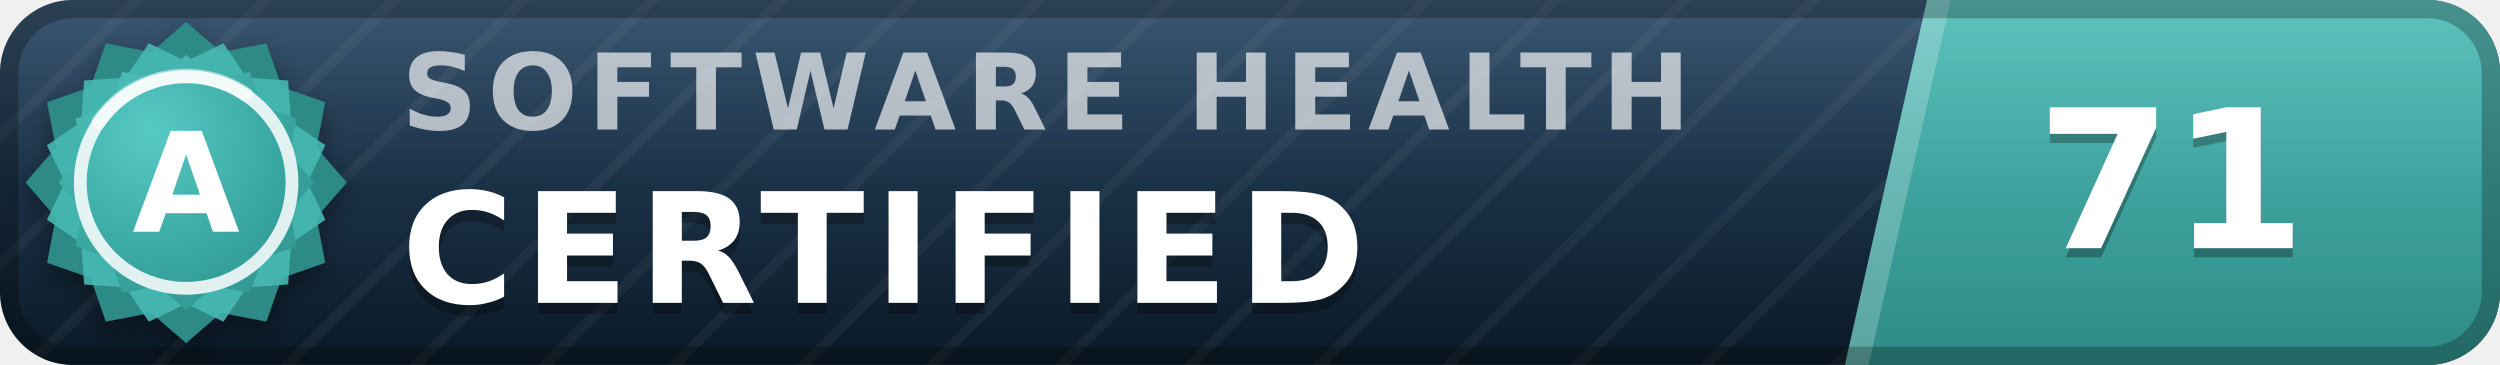
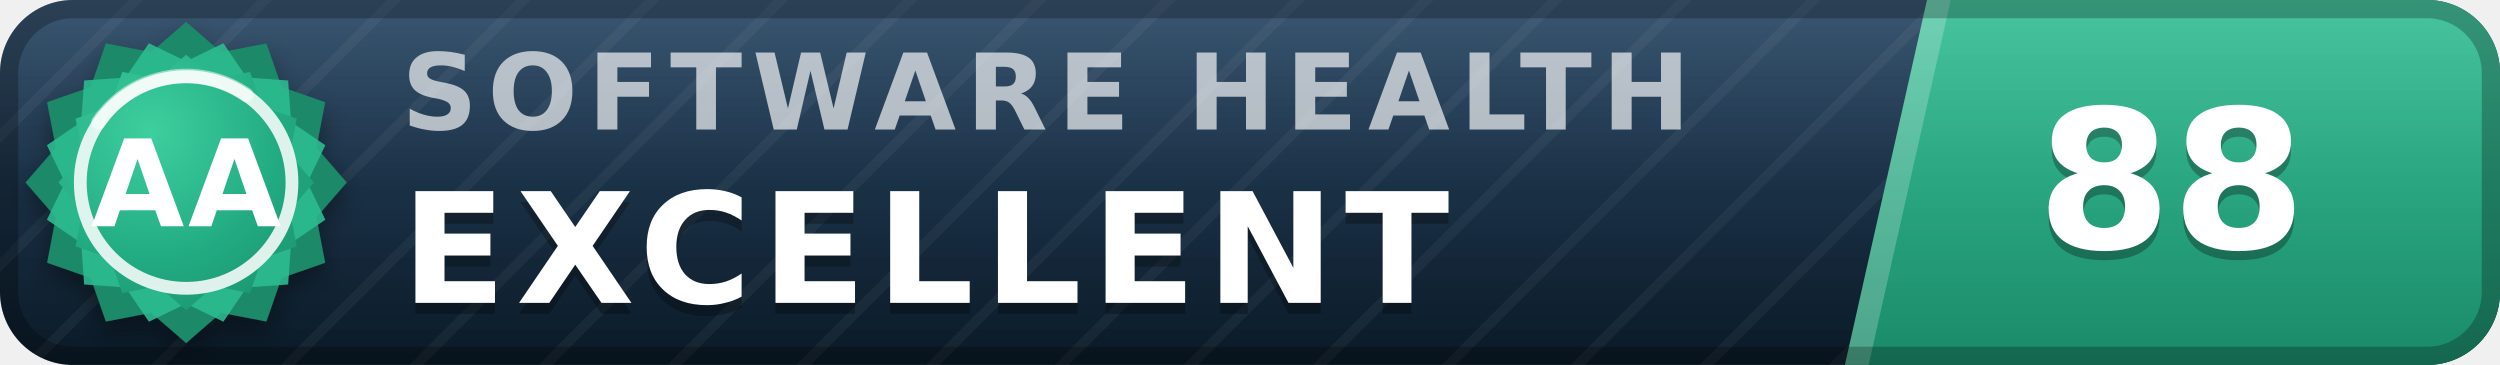
- <svg xmlns="http://www.w3.org/2000/svg" width="137" height="20" viewBox="0 0 137 20" role="img" aria-label="inspect.software software health index 71 of 100, certified (grade A)" font-family="Verdana,DejaVu Sans,Geneva,sans-serif">
+ <svg xmlns="http://www.w3.org/2000/svg" width="137" height="20" viewBox="0 0 137 20" role="img" aria-label="inspect.software software health index 88 of 100, excellent (grade AA)" font-family="Verdana,DejaVu Sans,Geneva,sans-serif">
  <defs>
    <linearGradient id="plate" x1="0" y1="0" x2="0" y2="1">
      <stop offset="0" stop-color="#1d3d5c" />
      <stop offset="1" stop-color="#0a1926" />
    </linearGradient>
    <linearGradient id="endplate" x1="0" y1="0" x2="0" y2="1">
-       <stop offset="0" stop-color="#46b8b3" />
-       <stop offset="1" stop-color="#2d8a86" />
+       <stop offset="0" stop-color="#2cbc90" />
+       <stop offset="1" stop-color="#1a8a68" />
    </linearGradient>
    <linearGradient id="gloss" x1="0" y1="0" x2="0" y2="1">
      <stop offset="0" stop-color="#fff" stop-opacity=".13" />
      <stop offset=".5" stop-color="#fff" stop-opacity=".03" />
      <stop offset="1" stop-color="#fff" stop-opacity="0" />
    </linearGradient>
    <pattern id="guilloche" width="5" height="5" patternUnits="userSpaceOnUse" patternTransform="rotate(45)">
      <line x1="0" y1="0" x2="0" y2="5" stroke="#fff" stroke-opacity=".045" stroke-width="1.1" />
    </pattern>
    <clipPath id="rounded">
      <rect width="137" height="20" rx="4" />
    </clipPath>
    <radialGradient id="sealFace" cx=".36" cy=".3" r=".95">
-       <stop offset="0" stop-color="#57c9c4" />
-       <stop offset=".55" stop-color="#38a6a1" />
-       <stop offset="1" stop-color="#2d8a86" />
+       <stop offset="0" stop-color="#3ecf9e" />
+       <stop offset=".55" stop-color="#21aa81" />
+       <stop offset="1" stop-color="#1a8a68" />
    </radialGradient>
    <filter id="sealShadow" x="-40%" y="-40%" width="180%" height="180%">
      <feDropShadow dx="0" dy="0.7" stdDeviation="0.7" flood-color="#000" flood-opacity="0.38" />
    </filter>
  </defs>
  <g clip-path="url(#rounded)">
    <rect width="137" height="20" fill="url(#plate)" />
    <rect width="137" height="20" fill="url(#guilloche)" />
    <polygon points="105.6,0 137,0 137,20 101.1,20" fill="url(#endplate)" />
    <polygon points="105.6,0 106.9,0 102.4,20 101.1,20" fill="#fff" fill-opacity=".22" />
    <text x="22.0" y="7.1" font-size="5.8" letter-spacing="0.55" fill="#fff" fill-opacity=".66" font-weight="bold" textLength="76.3" lengthAdjust="spacing">SOFTWARE HEALTH</text>
-     <text x="22.0" y="17.2" font-size="8.4" fill="#000" fill-opacity=".3" font-weight="bold" letter-spacing="0.55" textLength="57.7" lengthAdjust="spacing">CERTIFIED</text>
-     <text x="22.0" y="16.6" font-size="8.4" fill="#fff" font-weight="bold" letter-spacing="0.55" textLength="57.7" lengthAdjust="spacing">CERTIFIED</text>
-     <text x="119.0" y="14.1" font-size="10.6" fill="#000" fill-opacity=".3" font-weight="bold" text-anchor="middle">71</text>
-     <text x="119.0" y="13.6" font-size="10.6" fill="#fff" font-weight="bold" text-anchor="middle">71</text>
+     <text x="22.0" y="17.2" font-size="8.4" fill="#000" fill-opacity=".3" font-weight="bold" letter-spacing="0.55" textLength="65.1" lengthAdjust="spacing">EXCELLENT</text>
+     <text x="22.0" y="16.6" font-size="8.4" fill="#fff" font-weight="bold" letter-spacing="0.55" textLength="65.1" lengthAdjust="spacing">EXCELLENT</text>
+     <text x="119.0" y="14.1" font-size="10.6" fill="#000" fill-opacity=".3" font-weight="bold" text-anchor="middle">88</text>
+     <text x="119.0" y="13.6" font-size="10.6" fill="#fff" font-weight="bold" text-anchor="middle">88</text>
    <rect width="137" height="20" fill="url(#gloss)" />
  </g>
  <rect x=".5" y=".5" width="136" height="19" rx="3.5" fill="none" stroke="#000" stroke-opacity=".25" />
  <g filter="url(#sealShadow)">
-     <path d="M10.20 1.20 L12.11 2.86 L14.60 2.38 L15.43 4.77 L17.82 5.60 L17.34 8.09 L19.00 10.00 L17.34 11.91 L17.82 14.40 L15.43 15.23 L14.60 17.62 L12.11 17.14 L10.20 18.80 L8.29 17.14 L5.80 17.62 L4.97 15.23 L2.58 14.40 L3.06 11.91 L1.40 10.00 L3.06 8.09 L2.58 5.60 L4.97 4.77 L5.80 2.38 L8.29 2.86 L10.20 1.20 Z" fill="#2d8a86" />
+     <path d="M10.20 1.20 L12.11 2.86 L14.60 2.38 L15.43 4.77 L17.82 5.60 L17.34 8.09 L19.00 10.00 L17.34 11.91 L17.82 14.40 L15.43 15.23 L14.60 17.62 L12.11 17.14 L10.20 18.80 L8.29 17.14 L5.80 17.62 L4.97 15.23 L2.58 14.40 L3.06 11.91 L1.40 10.00 L3.06 8.09 L2.58 5.60 L4.97 4.77 L5.80 2.38 L8.29 2.86 L10.20 1.20 Z" fill="#1a8a68" />
  </g>
-   <path d="M12.24 2.37 L13.52 4.25 L15.79 4.41 L15.95 6.68 L17.83 7.96 L16.84 10.00 L17.83 12.04 L15.95 13.32 L15.79 15.59 L13.52 15.75 L12.24 17.63 L10.20 16.64 L8.16 17.63 L6.88 15.75 L4.61 15.59 L4.45 13.32 L2.57 12.04 L3.56 10.00 L2.57 7.96 L4.45 6.68 L4.61 4.41 L6.88 4.25 L8.16 2.37 L10.20 3.36 L12.24 2.37 Z" fill="#46b8b3" fill-opacity=".9" />
+   <path d="M12.24 2.37 L13.52 4.25 L15.79 4.41 L15.95 6.68 L17.83 7.96 L16.84 10.00 L17.83 12.04 L15.95 13.32 L15.79 15.59 L13.52 15.75 L12.24 17.63 L10.20 16.64 L8.16 17.63 L6.88 15.75 L4.61 15.59 L4.45 13.32 L2.57 12.04 L3.56 10.00 L2.57 7.96 L4.45 6.68 L4.61 4.41 L6.88 4.25 L8.16 2.37 L10.20 3.36 L12.24 2.37 Z" fill="#2cbc90" fill-opacity=".9" />
  <path d="M10.20 3.00 L11.72 4.32 L13.70 3.94 L14.36 5.84 L16.26 6.50 L15.88 8.48 L17.20 10.00 L15.88 11.52 L16.26 13.50 L14.36 14.16 L13.70 16.06 L11.72 15.68 L10.20 17.00 L8.68 15.68 L6.70 16.06 L6.04 14.16 L4.14 13.50 L4.52 11.52 L3.20 10.00 L4.52 8.48 L4.14 6.50 L6.04 5.84 L6.70 3.94 L8.68 4.32 L10.20 3.00 Z" fill="url(#sealFace)" />
  <circle cx="10.2" cy="10.0" r="5.8" fill="none" stroke="#fff" stroke-opacity=".85" stroke-width=".7" />
  <path d="M5.4 6.7 A5.8 5.8 0 0 1 13.5 5.2" stroke="#fff" stroke-opacity=".5" stroke-width=".8" fill="none" stroke-linecap="round" />
-   <text x="10.2" y="12.7" font-size="7.6" fill="#fff" font-weight="bold" text-anchor="middle" letter-spacing=".2">A</text>
+   <text x="10.2" y="12.4" font-size="6.6" fill="#fff" font-weight="bold" text-anchor="middle" letter-spacing=".2">AA</text>
</svg>
